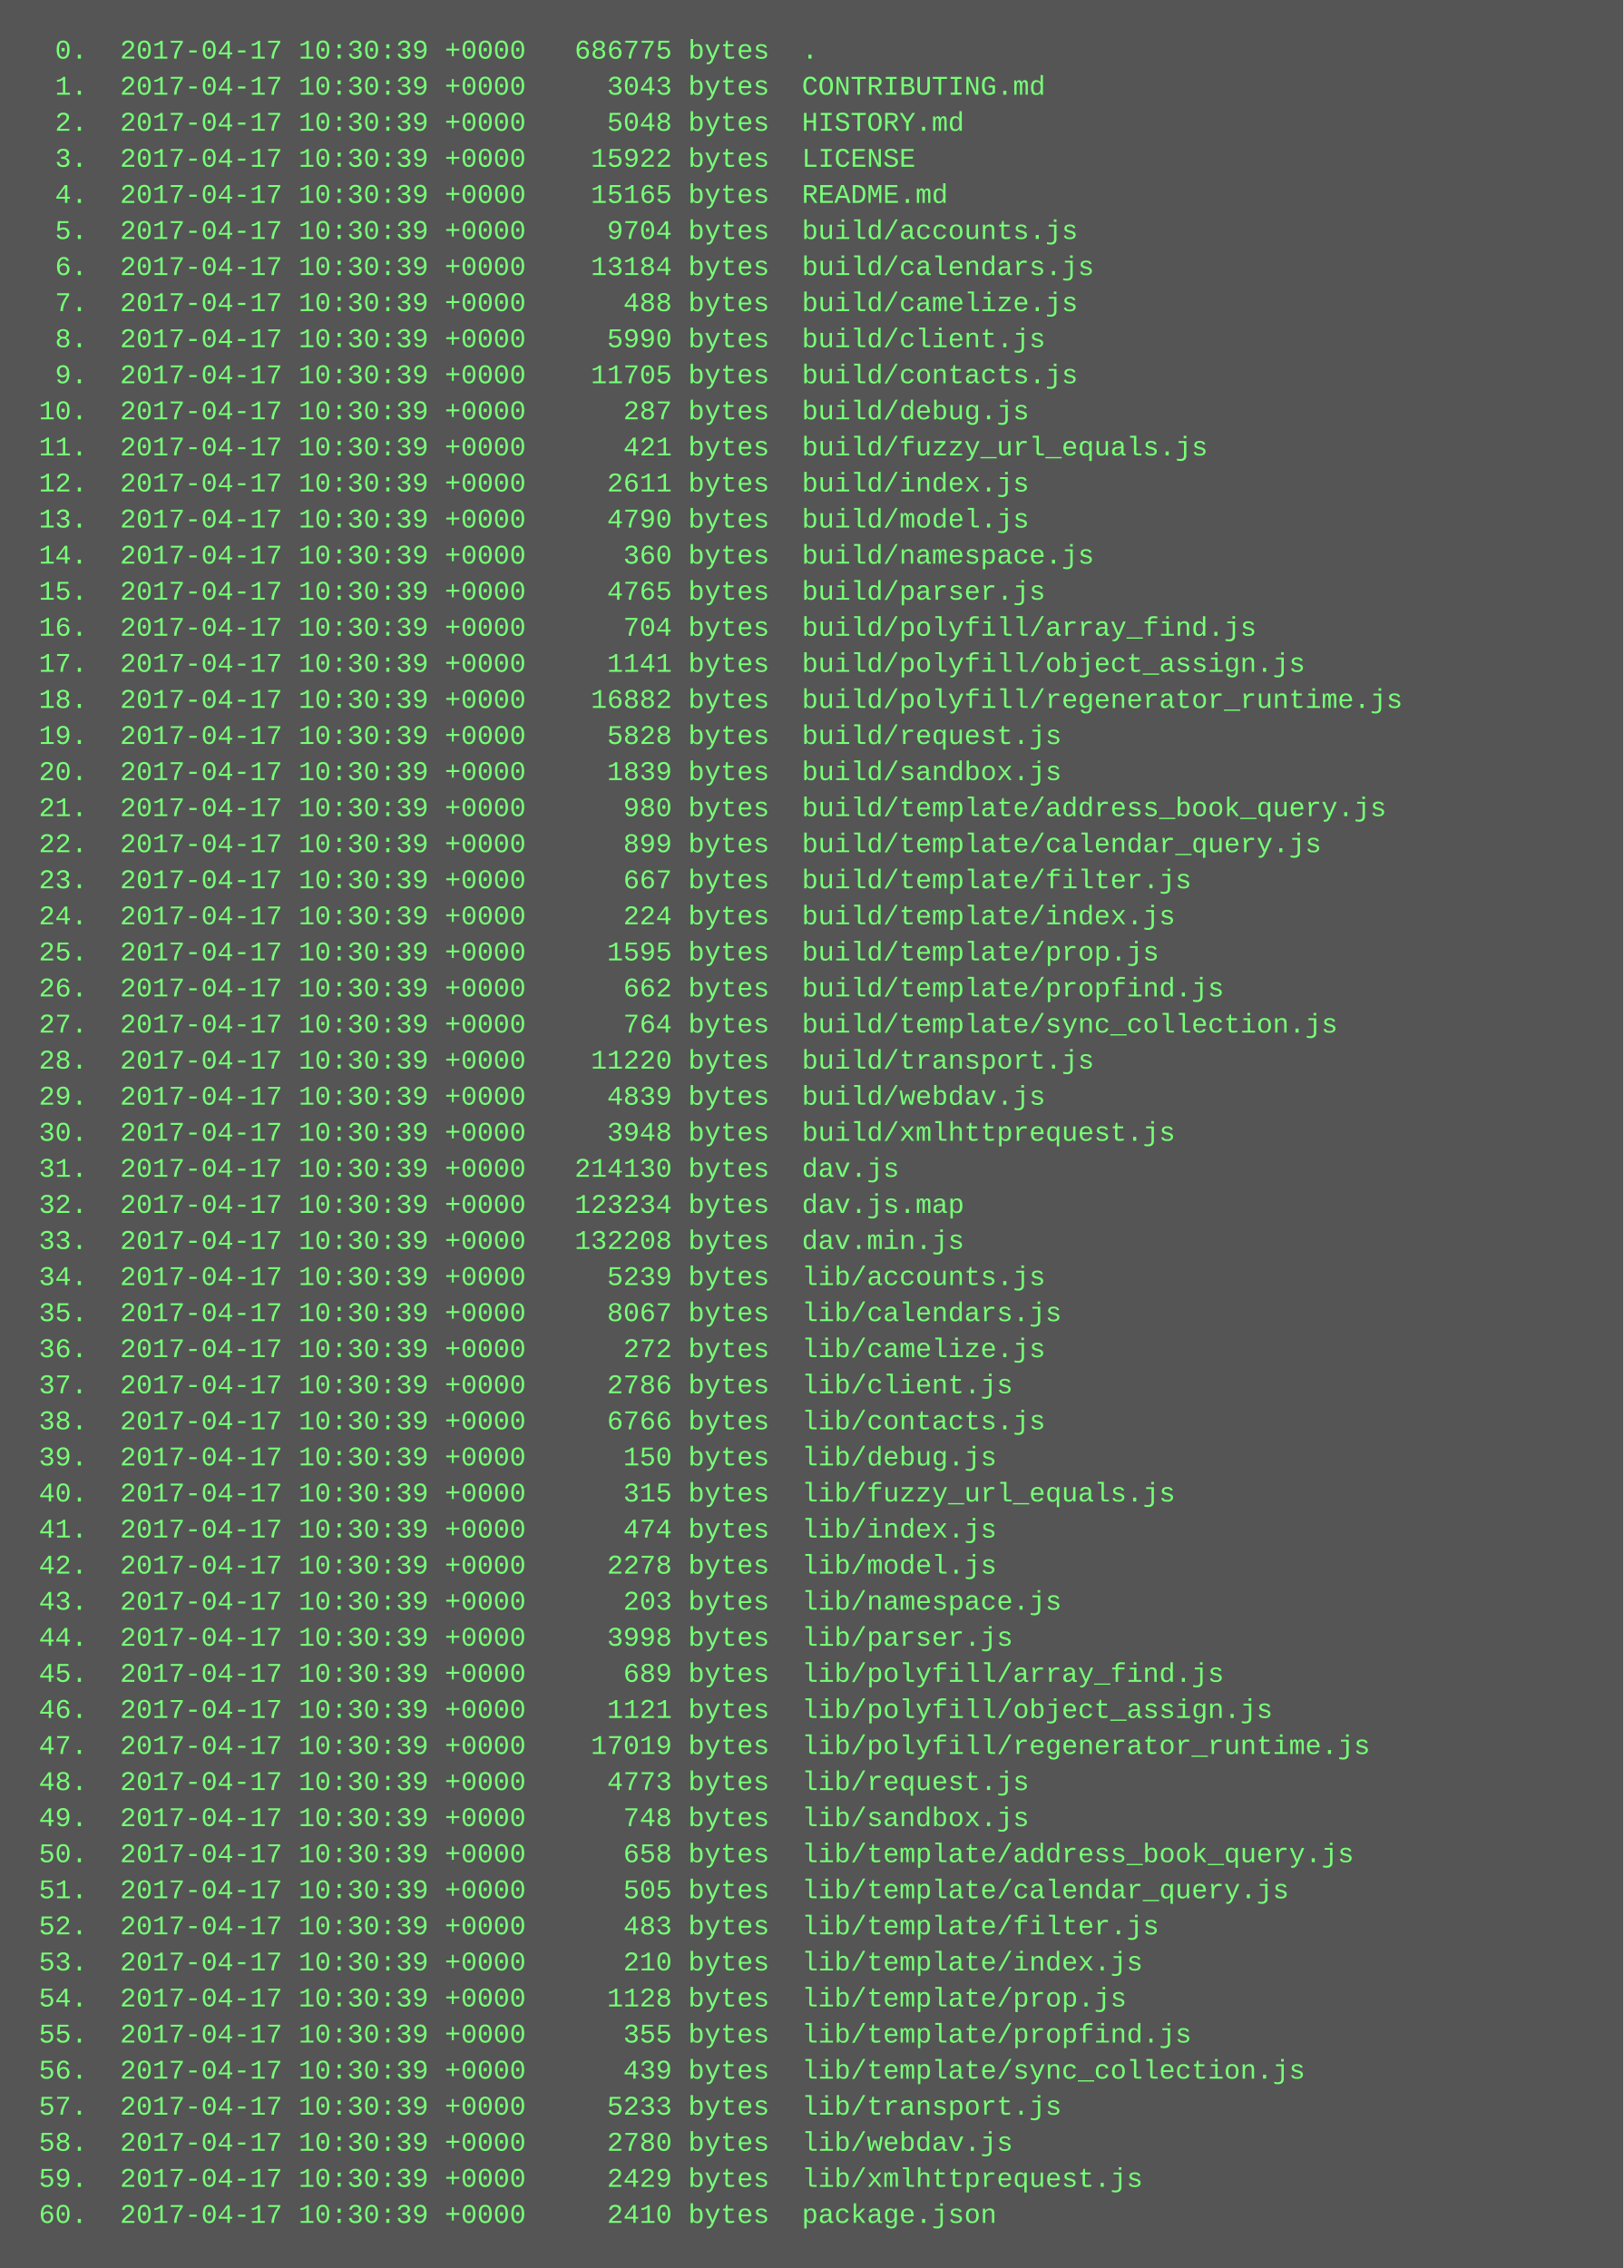
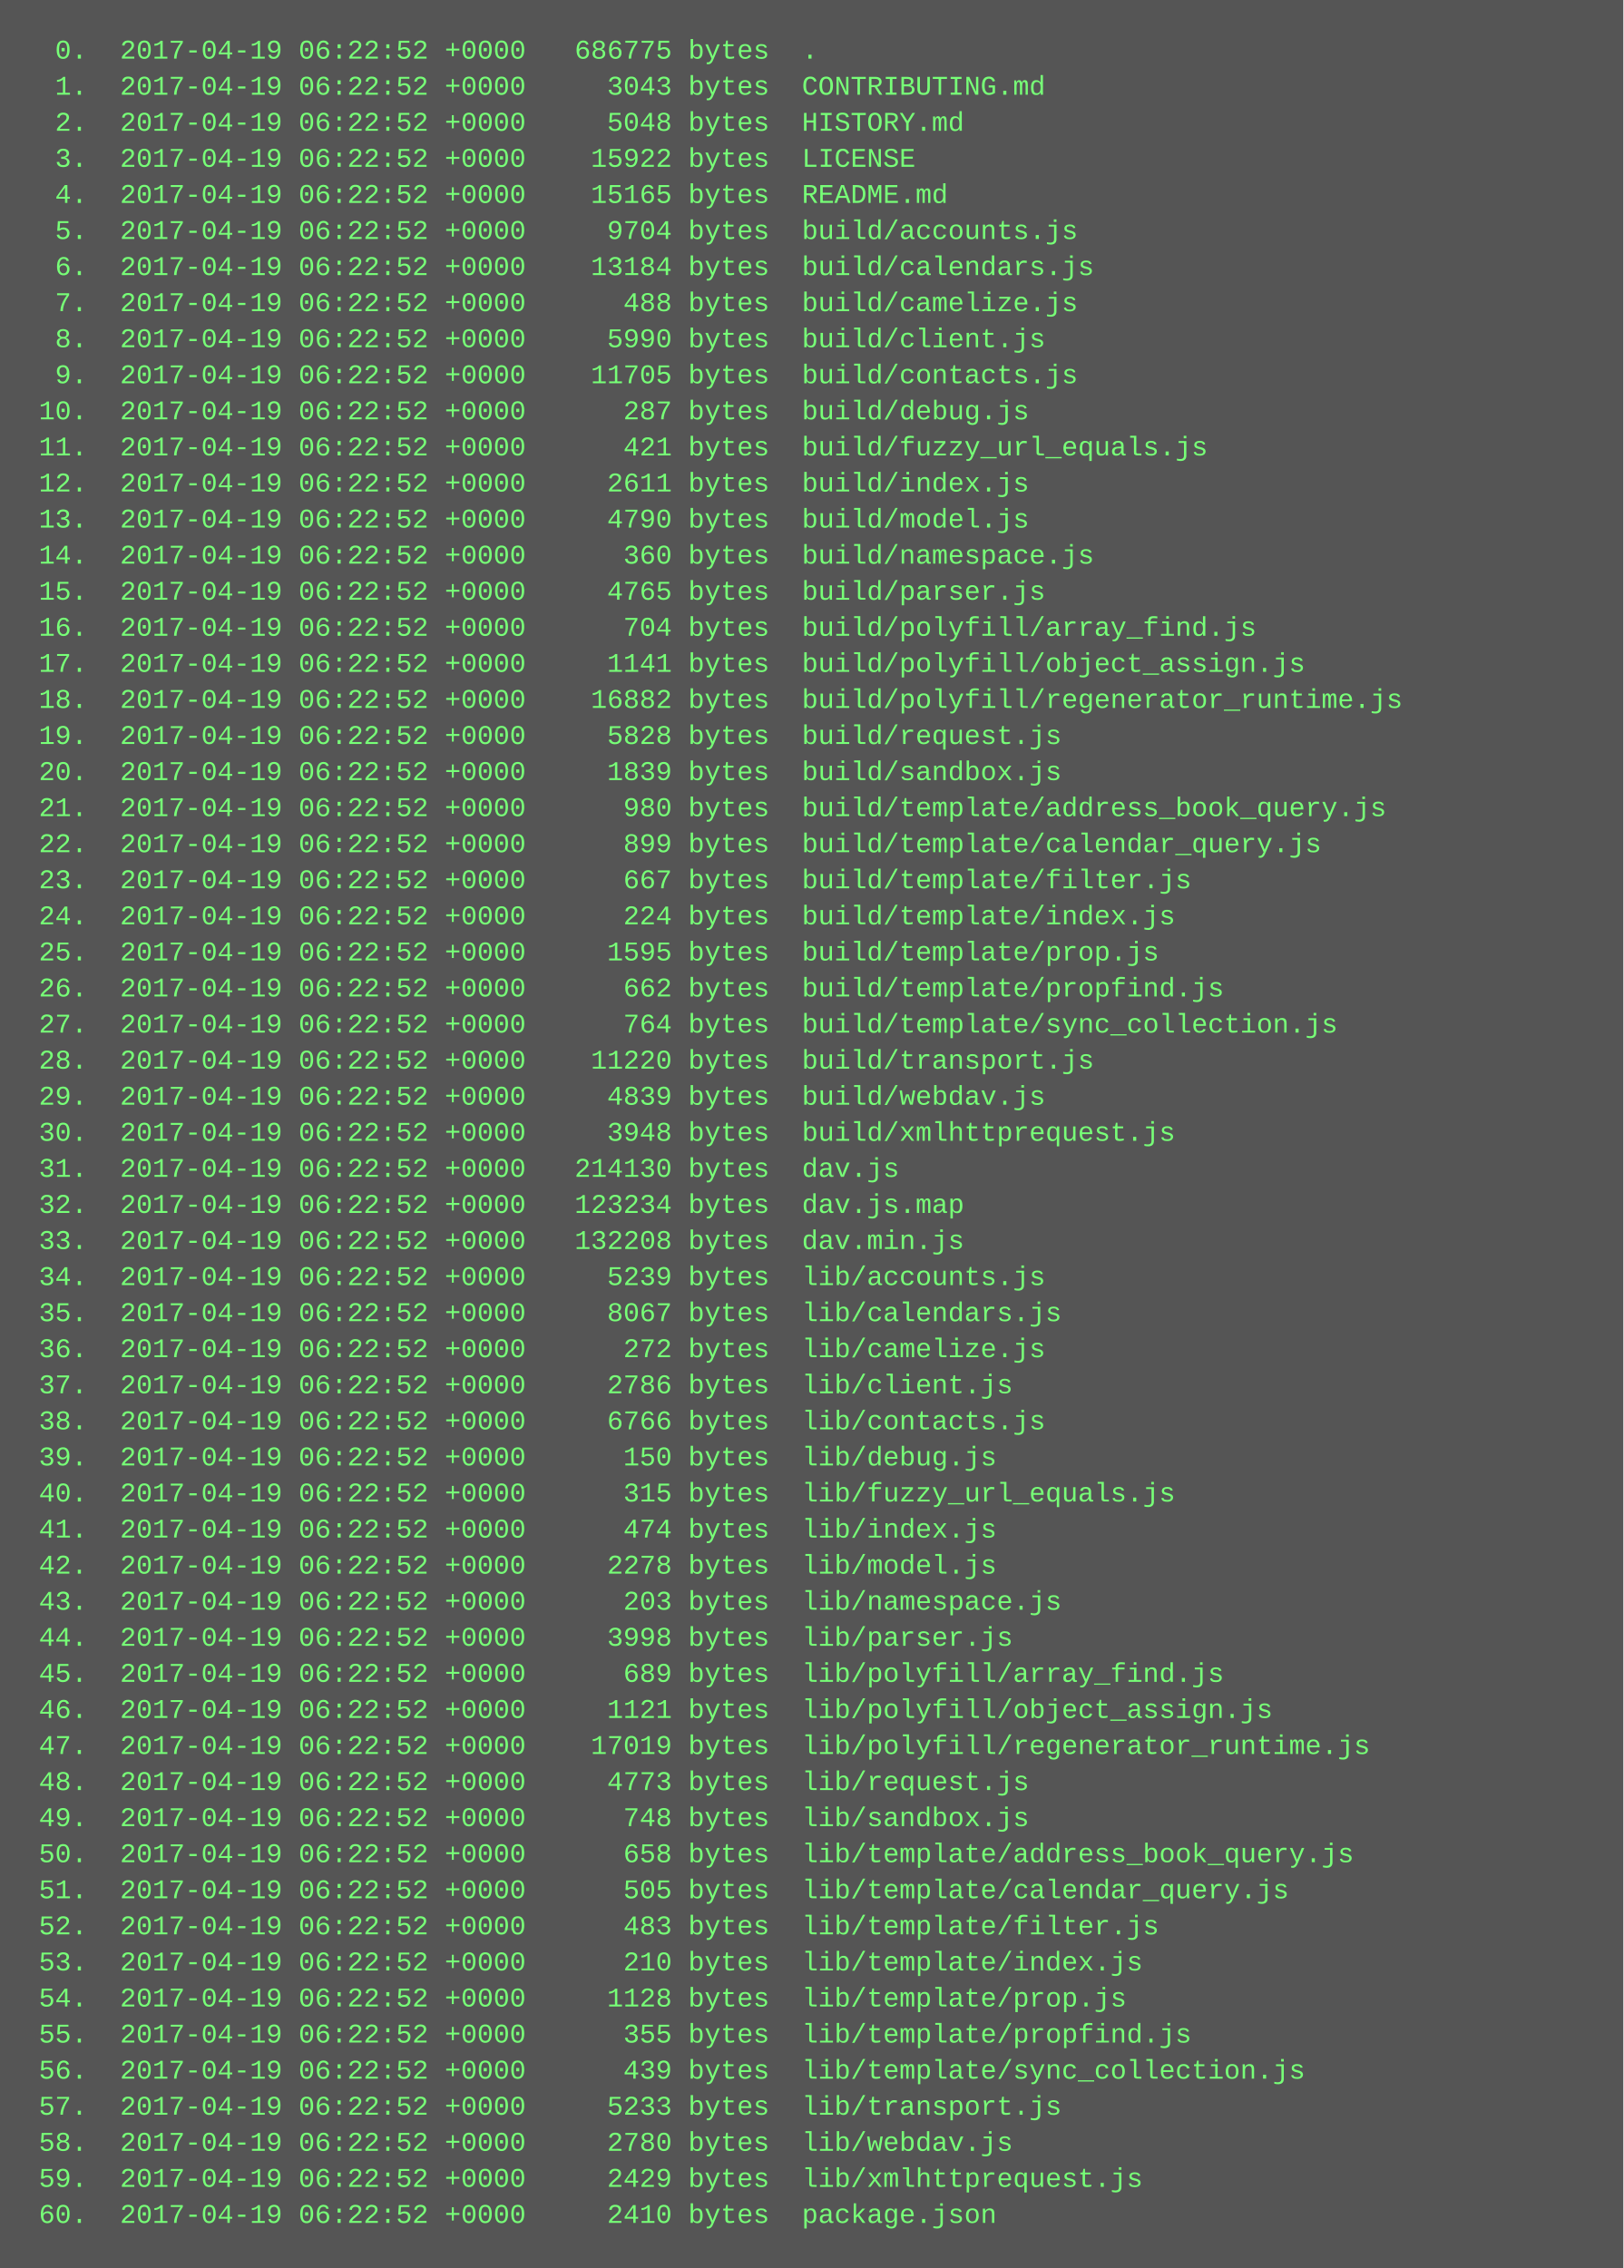
<svg xmlns="http://www.w3.org/2000/svg" height="1006" width="720">
  <rect height="1006" fill="#555" width="720" />
  <text fill="#7f7" font-family="Courier New" font-size="12" xml:space="preserve">
-     <tspan x="10" y="26">  0.  2017-04-17 10:30:39 +0000   686775 bytes  .</tspan>
-     <tspan x="10" y="42">  1.  2017-04-17 10:30:39 +0000     3043 bytes  CONTRIBUTING.md</tspan>
-     <tspan x="10" y="58">  2.  2017-04-17 10:30:39 +0000     5048 bytes  HISTORY.md</tspan>
-     <tspan x="10" y="74">  3.  2017-04-17 10:30:39 +0000    15922 bytes  LICENSE</tspan>
-     <tspan x="10" y="90">  4.  2017-04-17 10:30:39 +0000    15165 bytes  README.md</tspan>
-     <tspan x="10" y="106">  5.  2017-04-17 10:30:39 +0000     9704 bytes  build/accounts.js</tspan>
-     <tspan x="10" y="122">  6.  2017-04-17 10:30:39 +0000    13184 bytes  build/calendars.js</tspan>
-     <tspan x="10" y="138">  7.  2017-04-17 10:30:39 +0000      488 bytes  build/camelize.js</tspan>
-     <tspan x="10" y="154">  8.  2017-04-17 10:30:39 +0000     5990 bytes  build/client.js</tspan>
-     <tspan x="10" y="170">  9.  2017-04-17 10:30:39 +0000    11705 bytes  build/contacts.js</tspan>
-     <tspan x="10" y="186"> 10.  2017-04-17 10:30:39 +0000      287 bytes  build/debug.js</tspan>
-     <tspan x="10" y="202"> 11.  2017-04-17 10:30:39 +0000      421 bytes  build/fuzzy_url_equals.js</tspan>
-     <tspan x="10" y="218"> 12.  2017-04-17 10:30:39 +0000     2611 bytes  build/index.js</tspan>
-     <tspan x="10" y="234"> 13.  2017-04-17 10:30:39 +0000     4790 bytes  build/model.js</tspan>
-     <tspan x="10" y="250"> 14.  2017-04-17 10:30:39 +0000      360 bytes  build/namespace.js</tspan>
-     <tspan x="10" y="266"> 15.  2017-04-17 10:30:39 +0000     4765 bytes  build/parser.js</tspan>
-     <tspan x="10" y="282"> 16.  2017-04-17 10:30:39 +0000      704 bytes  build/polyfill/array_find.js</tspan>
-     <tspan x="10" y="298"> 17.  2017-04-17 10:30:39 +0000     1141 bytes  build/polyfill/object_assign.js</tspan>
-     <tspan x="10" y="314"> 18.  2017-04-17 10:30:39 +0000    16882 bytes  build/polyfill/regenerator_runtime.js</tspan>
-     <tspan x="10" y="330"> 19.  2017-04-17 10:30:39 +0000     5828 bytes  build/request.js</tspan>
-     <tspan x="10" y="346"> 20.  2017-04-17 10:30:39 +0000     1839 bytes  build/sandbox.js</tspan>
-     <tspan x="10" y="362"> 21.  2017-04-17 10:30:39 +0000      980 bytes  build/template/address_book_query.js</tspan>
-     <tspan x="10" y="378"> 22.  2017-04-17 10:30:39 +0000      899 bytes  build/template/calendar_query.js</tspan>
-     <tspan x="10" y="394"> 23.  2017-04-17 10:30:39 +0000      667 bytes  build/template/filter.js</tspan>
-     <tspan x="10" y="410"> 24.  2017-04-17 10:30:39 +0000      224 bytes  build/template/index.js</tspan>
-     <tspan x="10" y="426"> 25.  2017-04-17 10:30:39 +0000     1595 bytes  build/template/prop.js</tspan>
-     <tspan x="10" y="442"> 26.  2017-04-17 10:30:39 +0000      662 bytes  build/template/propfind.js</tspan>
-     <tspan x="10" y="458"> 27.  2017-04-17 10:30:39 +0000      764 bytes  build/template/sync_collection.js</tspan>
-     <tspan x="10" y="474"> 28.  2017-04-17 10:30:39 +0000    11220 bytes  build/transport.js</tspan>
-     <tspan x="10" y="490"> 29.  2017-04-17 10:30:39 +0000     4839 bytes  build/webdav.js</tspan>
-     <tspan x="10" y="506"> 30.  2017-04-17 10:30:39 +0000     3948 bytes  build/xmlhttprequest.js</tspan>
-     <tspan x="10" y="522"> 31.  2017-04-17 10:30:39 +0000   214130 bytes  dav.js</tspan>
-     <tspan x="10" y="538"> 32.  2017-04-17 10:30:39 +0000   123234 bytes  dav.js.map</tspan>
-     <tspan x="10" y="554"> 33.  2017-04-17 10:30:39 +0000   132208 bytes  dav.min.js</tspan>
-     <tspan x="10" y="570"> 34.  2017-04-17 10:30:39 +0000     5239 bytes  lib/accounts.js</tspan>
-     <tspan x="10" y="586"> 35.  2017-04-17 10:30:39 +0000     8067 bytes  lib/calendars.js</tspan>
-     <tspan x="10" y="602"> 36.  2017-04-17 10:30:39 +0000      272 bytes  lib/camelize.js</tspan>
-     <tspan x="10" y="618"> 37.  2017-04-17 10:30:39 +0000     2786 bytes  lib/client.js</tspan>
-     <tspan x="10" y="634"> 38.  2017-04-17 10:30:39 +0000     6766 bytes  lib/contacts.js</tspan>
-     <tspan x="10" y="650"> 39.  2017-04-17 10:30:39 +0000      150 bytes  lib/debug.js</tspan>
-     <tspan x="10" y="666"> 40.  2017-04-17 10:30:39 +0000      315 bytes  lib/fuzzy_url_equals.js</tspan>
-     <tspan x="10" y="682"> 41.  2017-04-17 10:30:39 +0000      474 bytes  lib/index.js</tspan>
-     <tspan x="10" y="698"> 42.  2017-04-17 10:30:39 +0000     2278 bytes  lib/model.js</tspan>
-     <tspan x="10" y="714"> 43.  2017-04-17 10:30:39 +0000      203 bytes  lib/namespace.js</tspan>
-     <tspan x="10" y="730"> 44.  2017-04-17 10:30:39 +0000     3998 bytes  lib/parser.js</tspan>
-     <tspan x="10" y="746"> 45.  2017-04-17 10:30:39 +0000      689 bytes  lib/polyfill/array_find.js</tspan>
-     <tspan x="10" y="762"> 46.  2017-04-17 10:30:39 +0000     1121 bytes  lib/polyfill/object_assign.js</tspan>
-     <tspan x="10" y="778"> 47.  2017-04-17 10:30:39 +0000    17019 bytes  lib/polyfill/regenerator_runtime.js</tspan>
-     <tspan x="10" y="794"> 48.  2017-04-17 10:30:39 +0000     4773 bytes  lib/request.js</tspan>
-     <tspan x="10" y="810"> 49.  2017-04-17 10:30:39 +0000      748 bytes  lib/sandbox.js</tspan>
-     <tspan x="10" y="826"> 50.  2017-04-17 10:30:39 +0000      658 bytes  lib/template/address_book_query.js</tspan>
-     <tspan x="10" y="842"> 51.  2017-04-17 10:30:39 +0000      505 bytes  lib/template/calendar_query.js</tspan>
-     <tspan x="10" y="858"> 52.  2017-04-17 10:30:39 +0000      483 bytes  lib/template/filter.js</tspan>
-     <tspan x="10" y="874"> 53.  2017-04-17 10:30:39 +0000      210 bytes  lib/template/index.js</tspan>
-     <tspan x="10" y="890"> 54.  2017-04-17 10:30:39 +0000     1128 bytes  lib/template/prop.js</tspan>
-     <tspan x="10" y="906"> 55.  2017-04-17 10:30:39 +0000      355 bytes  lib/template/propfind.js</tspan>
-     <tspan x="10" y="922"> 56.  2017-04-17 10:30:39 +0000      439 bytes  lib/template/sync_collection.js</tspan>
-     <tspan x="10" y="938"> 57.  2017-04-17 10:30:39 +0000     5233 bytes  lib/transport.js</tspan>
-     <tspan x="10" y="954"> 58.  2017-04-17 10:30:39 +0000     2780 bytes  lib/webdav.js</tspan>
-     <tspan x="10" y="970"> 59.  2017-04-17 10:30:39 +0000     2429 bytes  lib/xmlhttprequest.js</tspan>
-     <tspan x="10" y="986"> 60.  2017-04-17 10:30:39 +0000     2410 bytes  package.json</tspan>
+     <tspan x="10" y="26">  0.  2017-04-19 06:22:52 +0000   686775 bytes  .</tspan>
+     <tspan x="10" y="42">  1.  2017-04-19 06:22:52 +0000     3043 bytes  CONTRIBUTING.md</tspan>
+     <tspan x="10" y="58">  2.  2017-04-19 06:22:52 +0000     5048 bytes  HISTORY.md</tspan>
+     <tspan x="10" y="74">  3.  2017-04-19 06:22:52 +0000    15922 bytes  LICENSE</tspan>
+     <tspan x="10" y="90">  4.  2017-04-19 06:22:52 +0000    15165 bytes  README.md</tspan>
+     <tspan x="10" y="106">  5.  2017-04-19 06:22:52 +0000     9704 bytes  build/accounts.js</tspan>
+     <tspan x="10" y="122">  6.  2017-04-19 06:22:52 +0000    13184 bytes  build/calendars.js</tspan>
+     <tspan x="10" y="138">  7.  2017-04-19 06:22:52 +0000      488 bytes  build/camelize.js</tspan>
+     <tspan x="10" y="154">  8.  2017-04-19 06:22:52 +0000     5990 bytes  build/client.js</tspan>
+     <tspan x="10" y="170">  9.  2017-04-19 06:22:52 +0000    11705 bytes  build/contacts.js</tspan>
+     <tspan x="10" y="186"> 10.  2017-04-19 06:22:52 +0000      287 bytes  build/debug.js</tspan>
+     <tspan x="10" y="202"> 11.  2017-04-19 06:22:52 +0000      421 bytes  build/fuzzy_url_equals.js</tspan>
+     <tspan x="10" y="218"> 12.  2017-04-19 06:22:52 +0000     2611 bytes  build/index.js</tspan>
+     <tspan x="10" y="234"> 13.  2017-04-19 06:22:52 +0000     4790 bytes  build/model.js</tspan>
+     <tspan x="10" y="250"> 14.  2017-04-19 06:22:52 +0000      360 bytes  build/namespace.js</tspan>
+     <tspan x="10" y="266"> 15.  2017-04-19 06:22:52 +0000     4765 bytes  build/parser.js</tspan>
+     <tspan x="10" y="282"> 16.  2017-04-19 06:22:52 +0000      704 bytes  build/polyfill/array_find.js</tspan>
+     <tspan x="10" y="298"> 17.  2017-04-19 06:22:52 +0000     1141 bytes  build/polyfill/object_assign.js</tspan>
+     <tspan x="10" y="314"> 18.  2017-04-19 06:22:52 +0000    16882 bytes  build/polyfill/regenerator_runtime.js</tspan>
+     <tspan x="10" y="330"> 19.  2017-04-19 06:22:52 +0000     5828 bytes  build/request.js</tspan>
+     <tspan x="10" y="346"> 20.  2017-04-19 06:22:52 +0000     1839 bytes  build/sandbox.js</tspan>
+     <tspan x="10" y="362"> 21.  2017-04-19 06:22:52 +0000      980 bytes  build/template/address_book_query.js</tspan>
+     <tspan x="10" y="378"> 22.  2017-04-19 06:22:52 +0000      899 bytes  build/template/calendar_query.js</tspan>
+     <tspan x="10" y="394"> 23.  2017-04-19 06:22:52 +0000      667 bytes  build/template/filter.js</tspan>
+     <tspan x="10" y="410"> 24.  2017-04-19 06:22:52 +0000      224 bytes  build/template/index.js</tspan>
+     <tspan x="10" y="426"> 25.  2017-04-19 06:22:52 +0000     1595 bytes  build/template/prop.js</tspan>
+     <tspan x="10" y="442"> 26.  2017-04-19 06:22:52 +0000      662 bytes  build/template/propfind.js</tspan>
+     <tspan x="10" y="458"> 27.  2017-04-19 06:22:52 +0000      764 bytes  build/template/sync_collection.js</tspan>
+     <tspan x="10" y="474"> 28.  2017-04-19 06:22:52 +0000    11220 bytes  build/transport.js</tspan>
+     <tspan x="10" y="490"> 29.  2017-04-19 06:22:52 +0000     4839 bytes  build/webdav.js</tspan>
+     <tspan x="10" y="506"> 30.  2017-04-19 06:22:52 +0000     3948 bytes  build/xmlhttprequest.js</tspan>
+     <tspan x="10" y="522"> 31.  2017-04-19 06:22:52 +0000   214130 bytes  dav.js</tspan>
+     <tspan x="10" y="538"> 32.  2017-04-19 06:22:52 +0000   123234 bytes  dav.js.map</tspan>
+     <tspan x="10" y="554"> 33.  2017-04-19 06:22:52 +0000   132208 bytes  dav.min.js</tspan>
+     <tspan x="10" y="570"> 34.  2017-04-19 06:22:52 +0000     5239 bytes  lib/accounts.js</tspan>
+     <tspan x="10" y="586"> 35.  2017-04-19 06:22:52 +0000     8067 bytes  lib/calendars.js</tspan>
+     <tspan x="10" y="602"> 36.  2017-04-19 06:22:52 +0000      272 bytes  lib/camelize.js</tspan>
+     <tspan x="10" y="618"> 37.  2017-04-19 06:22:52 +0000     2786 bytes  lib/client.js</tspan>
+     <tspan x="10" y="634"> 38.  2017-04-19 06:22:52 +0000     6766 bytes  lib/contacts.js</tspan>
+     <tspan x="10" y="650"> 39.  2017-04-19 06:22:52 +0000      150 bytes  lib/debug.js</tspan>
+     <tspan x="10" y="666"> 40.  2017-04-19 06:22:52 +0000      315 bytes  lib/fuzzy_url_equals.js</tspan>
+     <tspan x="10" y="682"> 41.  2017-04-19 06:22:52 +0000      474 bytes  lib/index.js</tspan>
+     <tspan x="10" y="698"> 42.  2017-04-19 06:22:52 +0000     2278 bytes  lib/model.js</tspan>
+     <tspan x="10" y="714"> 43.  2017-04-19 06:22:52 +0000      203 bytes  lib/namespace.js</tspan>
+     <tspan x="10" y="730"> 44.  2017-04-19 06:22:52 +0000     3998 bytes  lib/parser.js</tspan>
+     <tspan x="10" y="746"> 45.  2017-04-19 06:22:52 +0000      689 bytes  lib/polyfill/array_find.js</tspan>
+     <tspan x="10" y="762"> 46.  2017-04-19 06:22:52 +0000     1121 bytes  lib/polyfill/object_assign.js</tspan>
+     <tspan x="10" y="778"> 47.  2017-04-19 06:22:52 +0000    17019 bytes  lib/polyfill/regenerator_runtime.js</tspan>
+     <tspan x="10" y="794"> 48.  2017-04-19 06:22:52 +0000     4773 bytes  lib/request.js</tspan>
+     <tspan x="10" y="810"> 49.  2017-04-19 06:22:52 +0000      748 bytes  lib/sandbox.js</tspan>
+     <tspan x="10" y="826"> 50.  2017-04-19 06:22:52 +0000      658 bytes  lib/template/address_book_query.js</tspan>
+     <tspan x="10" y="842"> 51.  2017-04-19 06:22:52 +0000      505 bytes  lib/template/calendar_query.js</tspan>
+     <tspan x="10" y="858"> 52.  2017-04-19 06:22:52 +0000      483 bytes  lib/template/filter.js</tspan>
+     <tspan x="10" y="874"> 53.  2017-04-19 06:22:52 +0000      210 bytes  lib/template/index.js</tspan>
+     <tspan x="10" y="890"> 54.  2017-04-19 06:22:52 +0000     1128 bytes  lib/template/prop.js</tspan>
+     <tspan x="10" y="906"> 55.  2017-04-19 06:22:52 +0000      355 bytes  lib/template/propfind.js</tspan>
+     <tspan x="10" y="922"> 56.  2017-04-19 06:22:52 +0000      439 bytes  lib/template/sync_collection.js</tspan>
+     <tspan x="10" y="938"> 57.  2017-04-19 06:22:52 +0000     5233 bytes  lib/transport.js</tspan>
+     <tspan x="10" y="954"> 58.  2017-04-19 06:22:52 +0000     2780 bytes  lib/webdav.js</tspan>
+     <tspan x="10" y="970"> 59.  2017-04-19 06:22:52 +0000     2429 bytes  lib/xmlhttprequest.js</tspan>
+     <tspan x="10" y="986"> 60.  2017-04-19 06:22:52 +0000     2410 bytes  package.json</tspan>
  </text>
</svg>
